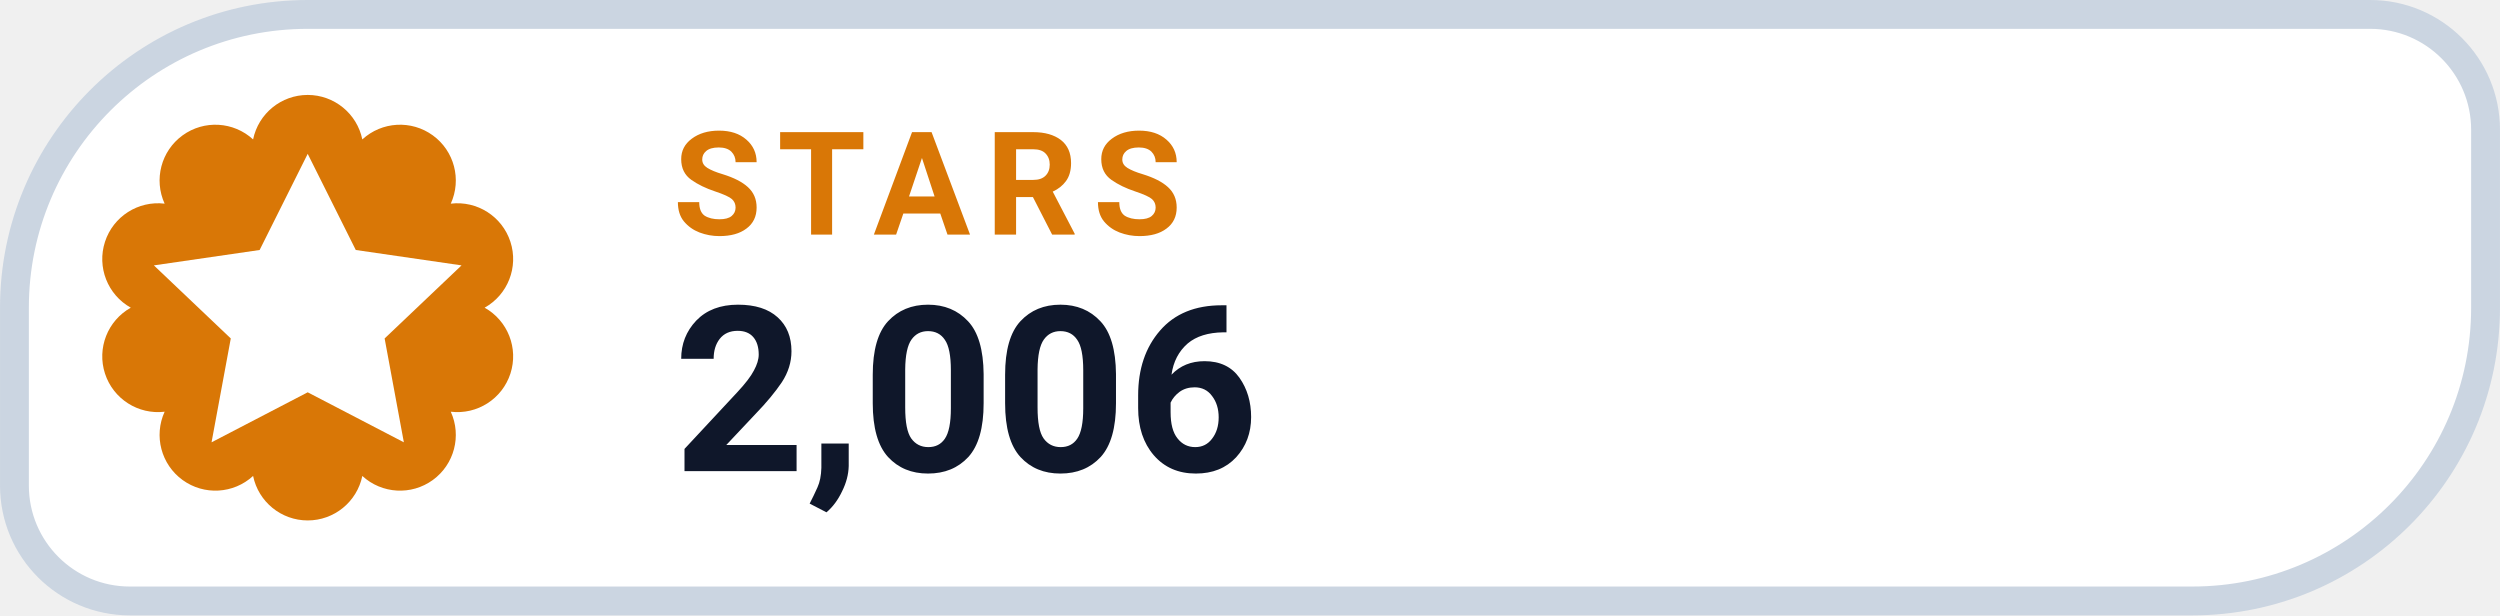
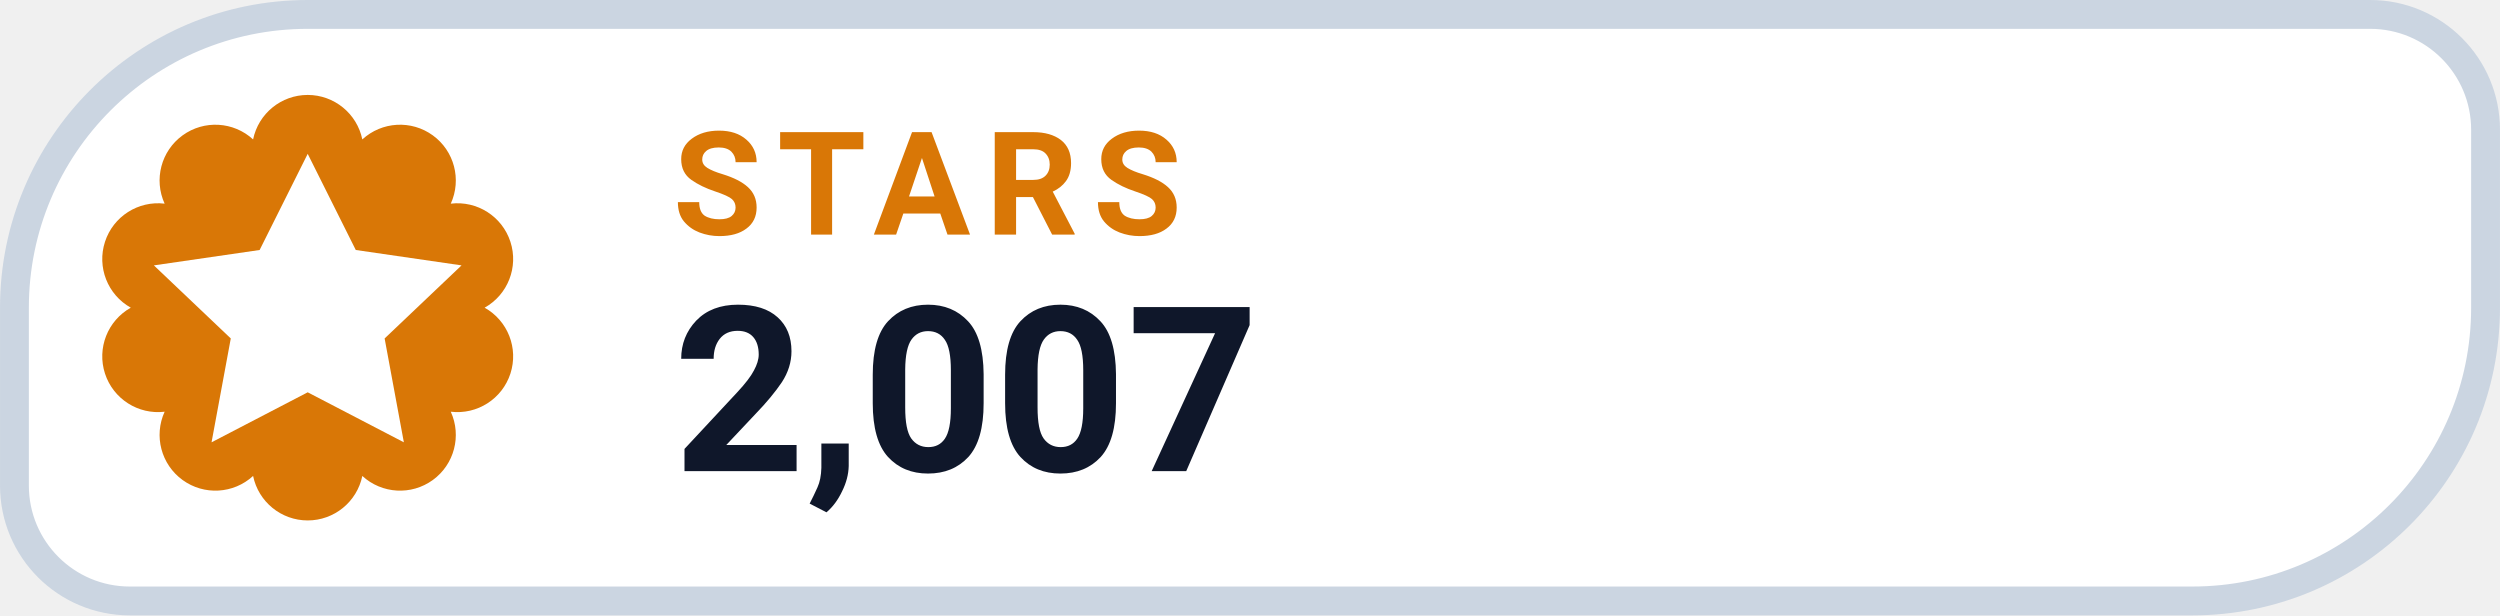
- <svg xmlns="http://www.w3.org/2000/svg" width="126" height="31.015" viewBox="0 0 130 32" role="img" aria-label="STARS 2,006">
+ <svg xmlns="http://www.w3.org/2000/svg" width="126" height="31.015" viewBox="0 0 130 32" role="img" aria-label="STARS 2,007">
  <path d="M 16.00 0.75 H 123.25 A 6.00 6.00 0 0 1 129.25 6.75 V 16.00 A 15.25 15.25 0 0 1 114.00 31.25 H 6.75 A 6.00 6.00 0 0 1 0.75 25.25 V 16.00 A 15.25 15.25 0 0 1 16.00 0.75 Z" fill="#FFFFFF" stroke="#CBD5E1" stroke-width="1.5" />
  <path d="M 13.16 7.25 A 2.90 2.90 0 0 1 18.84 7.25 A 2.90 2.90 0 0 1 23.44 10.59 A 2.90 2.90 0 0 1 25.20 16.00 A 2.90 2.90 0 0 1 23.44 21.41 A 2.90 2.90 0 0 1 18.84 24.75 A 2.90 2.90 0 0 1 13.16 24.75 A 2.90 2.90 0 0 1 8.56 21.41 A 2.90 2.90 0 0 1 6.80 16.00 A 2.90 2.90 0 0 1 8.56 10.59 A 2.90 2.90 0 0 1 13.16 7.25 Z" fill="#D97706" />
  <g transform="translate(16 16)" style="color:#FFFFFF;">
    <path d="M0 -8 l2.5 5 5.5 .8 -4 3.8 1 5.4 -5 -2.6 -5 2.6 1 -5.4 -4 -3.8 5.5 -.8 Z" fill="currentColor" />
  </g>
  <text x="35" y="12.2" fill="#D97706" font-family="-apple-system,BlinkMacSystemFont,'Segoe UI',Roboto,Helvetica,Arial,sans-serif" font-size="7.5" font-weight="700" letter-spacing=".8">STARS</text>
-   <text x="35" y="24.5" fill="#0F172A" font-family="-apple-system,BlinkMacSystemFont,'Segoe UI',Roboto,Helvetica,Arial,sans-serif" font-size="12" font-weight="750">2,006</text>
+   <text x="35" y="24.5" fill="#0F172A" font-family="-apple-system,BlinkMacSystemFont,'Segoe UI',Roboto,Helvetica,Arial,sans-serif" font-size="12" font-weight="750">2,007</text>
</svg>
